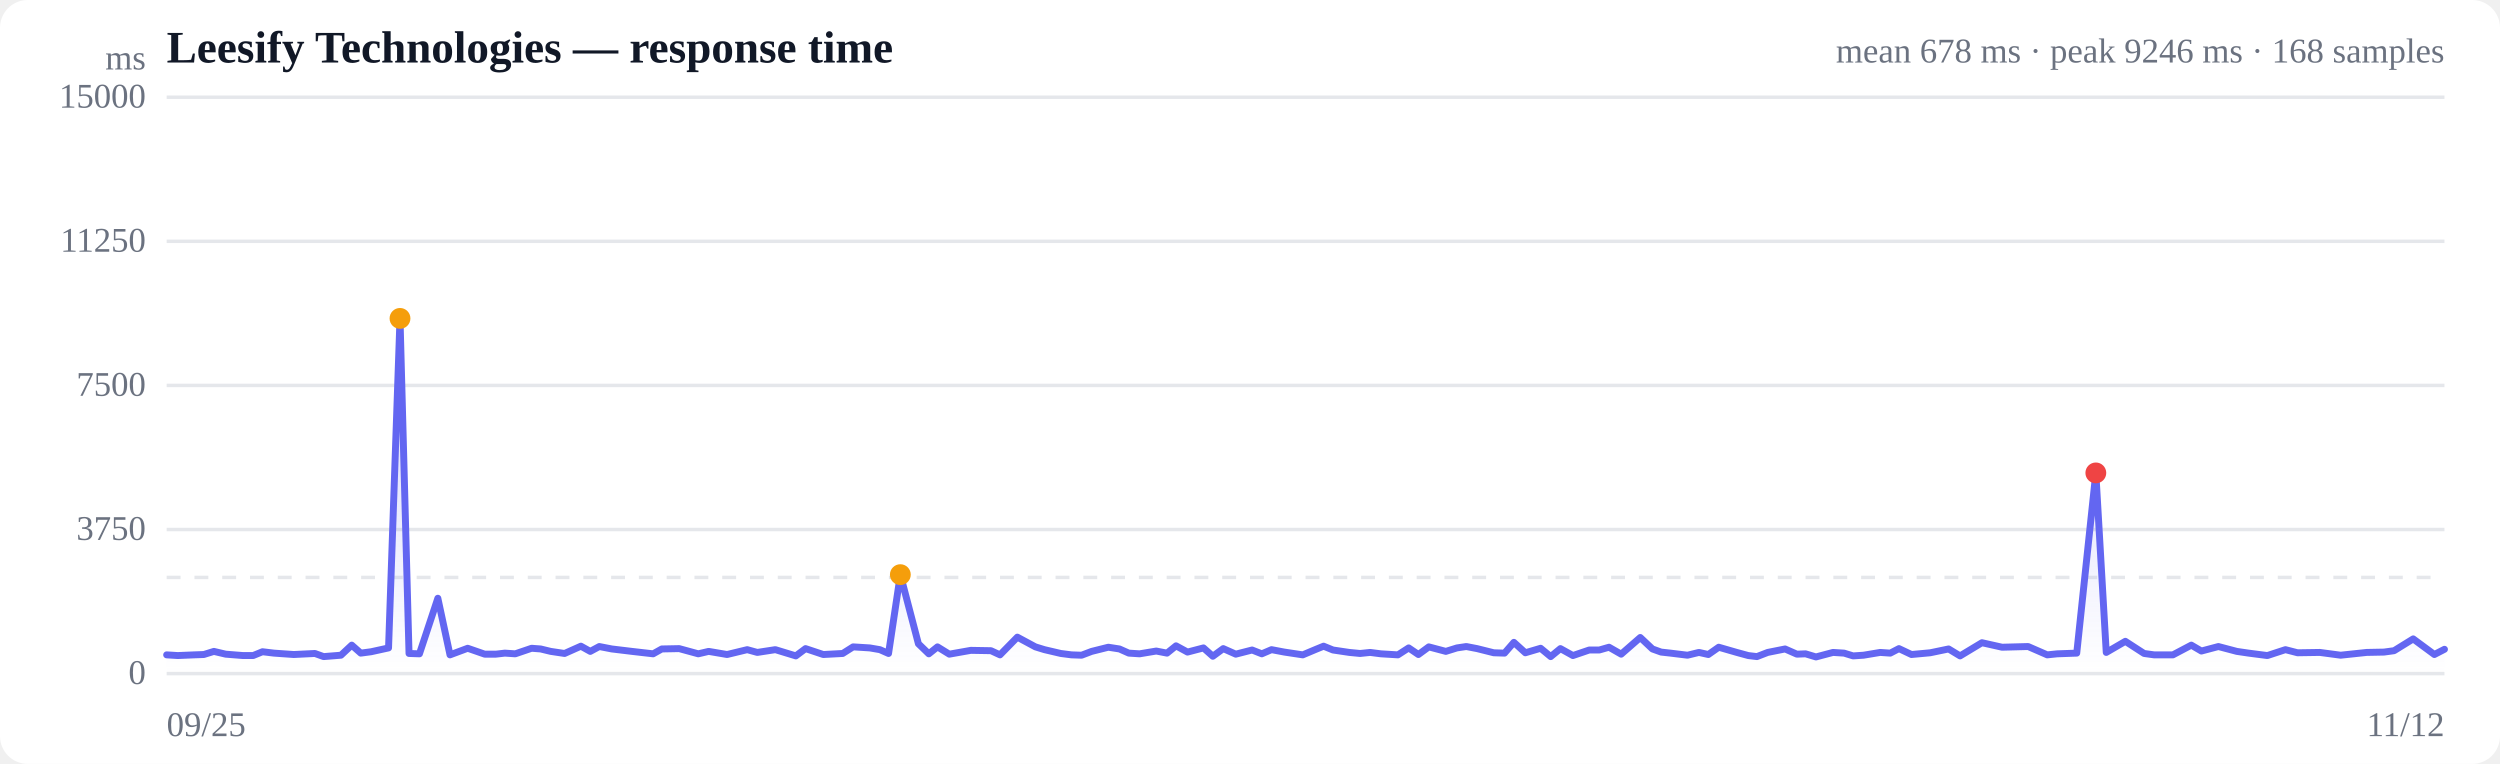
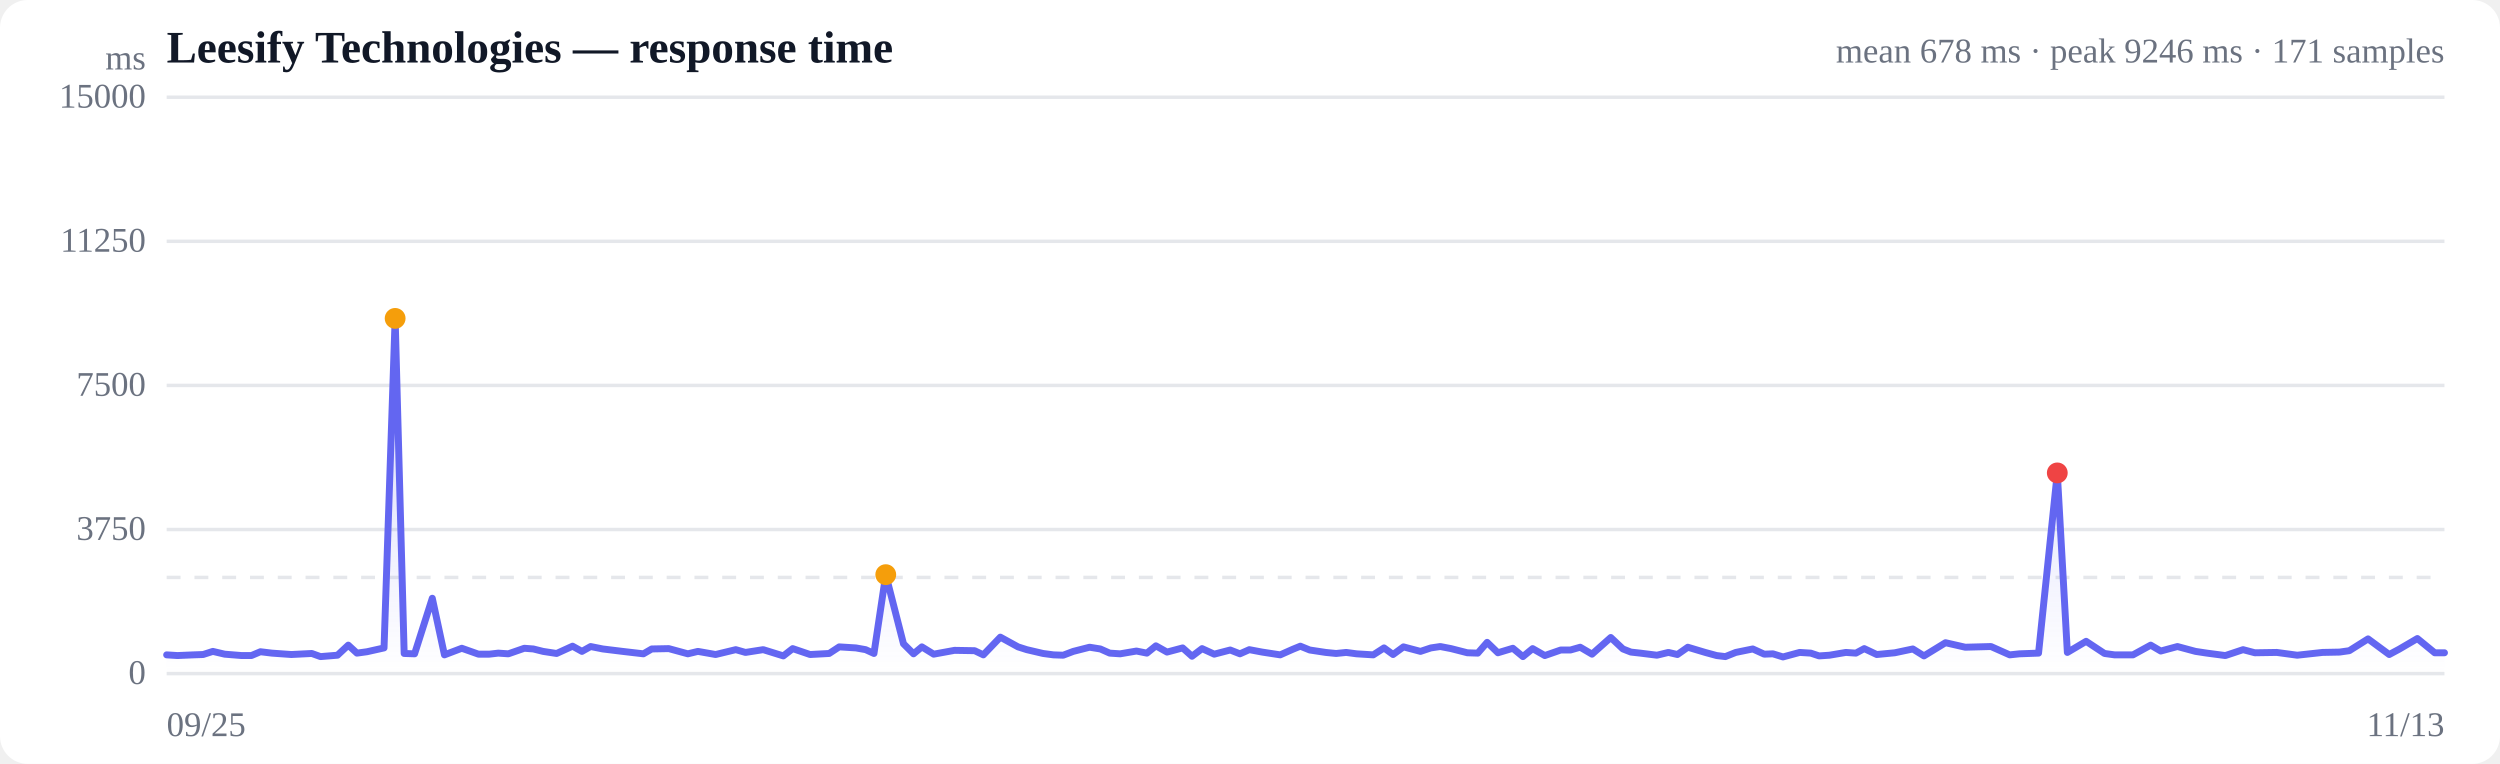
<svg xmlns="http://www.w3.org/2000/svg" viewBox="0 0 720 220" width="720" height="220" role="img" aria-label="Response time over time">
  <style>
  :root { color-scheme: light dark; }
  .bg { fill: #ffffff; }
  .grid { stroke: #e5e7eb; stroke-width: 1; }
  .axis { fill: #6b7280; font-size: 10px; }
  .title { fill: #111827; font-size: 13px; font-weight: 600; }
  .sub { fill: #6b7280; font-size: 10px; }
  .line { stroke: #6366f1; stroke-width: 2; fill: none; stroke-linejoin: round; stroke-linecap: round; }
  .area { fill: url(#fade); }
  .dot-degraded { fill: #f59e0b; }
  .dot-down { fill: #ef4444; }
  .empty { fill: #9ca3af; font-size: 12px; }
  @media (prefers-color-scheme: dark) {
    .bg { fill: #0b0f19; }
    .grid { stroke: #1f2937; }
    .axis, .sub { fill: #9ca3af; }
    .title { fill: #f3f4f6; }
    .line { stroke: #818cf8; }
  }
</style>
  <defs>
    <linearGradient id="fade" x1="0" y1="0" x2="0" y2="1">
      <stop offset="0%" stop-color="#6366f1" stop-opacity="0.28" />
      <stop offset="100%" stop-color="#6366f1" stop-opacity="0" />
    </linearGradient>
  </defs>
  <rect class="bg" width="720" height="220" rx="8" />
  <text class="title" x="48" y="18">Leesify Technologies — response time</text>
-   <text class="sub" x="704" y="18" text-anchor="end">mean 678 ms · peak 9246 ms · 168 samples</text>
+   <text class="sub" x="704" y="18" text-anchor="end">mean 678 ms · peak 9246 ms · 171 samples</text>
  <line class="grid" x1="48" y1="194.0" x2="704" y2="194.0" />
  <text class="axis" x="42" y="197" text-anchor="end">0</text>
  <line class="grid" x1="48" y1="152.5" x2="704" y2="152.5" />
  <text class="axis" x="42" y="155.5" text-anchor="end">3750</text>
  <line class="grid" x1="48" y1="111.0" x2="704" y2="111.0" />
  <text class="axis" x="42" y="114" text-anchor="end">7500</text>
  <line class="grid" x1="48" y1="69.5" x2="704" y2="69.5" />
  <text class="axis" x="42" y="72.5" text-anchor="end">11250</text>
  <line class="grid" x1="48" y1="28.0" x2="704" y2="28.0" />
  <text class="axis" x="42" y="31" text-anchor="end">15000</text>
  <line class="grid" stroke-dasharray="4 4" x1="48" y1="166.3" x2="704" y2="166.3" />
-   <path class="area" d="M48.0,188.6 L48.0,188.6 L51.2,188.8 L55.9,188.6 L58.7,188.5 L61.6,187.6 L65.0,188.4 L70.0,188.8 L72.9,188.8 L75.6,187.7 L78.9,188.1 L84.6,188.5 L90.7,188.2 L93.2,189.1 L98.2,188.7 L101.3,185.8 L103.9,188.1 L106.9,187.7 L111.9,186.6 L115.2,91.7 L117.8,188.2 L120.8,188.3 L126.1,172.3 L129.6,188.6 L134.7,186.7 L139.6,188.4 L142.8,188.4 L145.4,188.1 L148.4,188.3 L153.1,186.7 L155.7,186.9 L158.6,187.6 L162.6,188.2 L167.3,186.1 L170.0,187.6 L172.6,186.2 L176.2,186.9 L182.0,187.6 L188.1,188.3 L190.6,186.9 L195.6,186.8 L201.1,188.3 L204.1,187.6 L209.4,188.5 L215.2,187.1 L218.1,187.9 L223.3,187.1 L229.2,188.9 L232.0,186.8 L237.1,188.5 L242.7,188.2 L245.7,186.3 L250.5,186.6 L253.4,187.1 L255.9,188.2 L259.3,165.5 L264.5,185.4 L267.5,188.3 L270.0,186.3 L273.4,188.4 L279.6,187.3 L285.4,187.4 L288.0,188.6 L293.0,183.5 L298.2,186.3 L300.8,187.1 L305.5,188.2 L308.6,188.6 L311.5,188.7 L314.4,187.6 L319.2,186.4 L322.4,186.9 L325.1,188.1 L328.2,188.3 L333.0,187.5 L336.1,188.1 L338.7,186.0 L342.0,187.8 L346.6,186.6 L349.3,189.0 L352.3,186.8 L355.9,188.4 L360.6,187.2 L363.4,188.3 L366.2,187.1 L369.9,187.8 L375.2,188.6 L379.0,187.0 L381.2,186.1 L383.9,187.2 L388.6,187.9 L391.7,188.2 L394.6,187.9 L397.7,188.3 L402.6,188.6 L405.7,186.6 L408.5,188.5 L411.5,186.3 L416.4,187.6 L419.6,186.6 L422.3,186.2 L425.4,186.8 L430.2,188.0 L433.3,188.1 L436.0,185.0 L439.3,188.0 L443.7,186.7 L446.6,189.1 L449.4,186.8 L453.0,188.8 L457.7,187.2 L460.6,187.2 L463.4,186.4 L466.9,188.4 L472.4,183.6 L475.9,186.9 L478.4,187.8 L481.1,188.1 L486.0,188.7 L489.3,187.9 L492.0,188.5 L495.0,186.4 L500.2,187.9 L503.5,188.8 L506.0,189.1 L509.1,187.9 L514.1,186.9 L517.5,188.4 L520.0,188.3 L523.0,189.2 L527.9,187.9 L531.1,188.1 L533.7,188.9 L536.7,188.7 L541.5,187.9 L544.4,188.1 L546.9,186.8 L550.5,188.5 L555.9,188.0 L561.2,186.9 L564.5,188.9 L570.8,185.1 L576.6,186.4 L584.1,186.2 L589.6,188.6 L592.5,188.3 L598.1,188.1 L603.6,136.2 L606.6,187.9 L612.1,184.7 L617.5,188.2 L620.4,188.6 L625.8,188.6 L631.1,185.8 L634.0,187.5 L638.9,186.2 L644.2,187.6 L647.6,188.1 L653.0,188.8 L658.2,187.1 L661.7,188.0 L668.1,187.9 L674.1,188.7 L681.6,187.9 L686.6,187.8 L689.5,187.4 L695.0,184.0 L701.1,188.5 L704.0,187.0 L704.0,194.0 L48.0,194.0 Z" />
-   <path class="line" d="M48.0,188.6 L51.2,188.8 L55.9,188.6 L58.7,188.5 L61.6,187.6 L65.0,188.4 L70.0,188.8 L72.9,188.8 L75.6,187.7 L78.9,188.1 L84.6,188.5 L90.7,188.2 L93.2,189.1 L98.2,188.7 L101.3,185.8 L103.9,188.1 L106.9,187.7 L111.9,186.6 L115.2,91.7 L117.8,188.2 L120.8,188.3 L126.1,172.3 L129.6,188.6 L134.7,186.7 L139.6,188.4 L142.8,188.4 L145.4,188.1 L148.4,188.3 L153.1,186.7 L155.7,186.9 L158.6,187.6 L162.6,188.2 L167.3,186.1 L170.0,187.6 L172.6,186.2 L176.2,186.9 L182.0,187.6 L188.1,188.3 L190.6,186.9 L195.6,186.8 L201.1,188.3 L204.1,187.6 L209.4,188.5 L215.2,187.1 L218.1,187.9 L223.3,187.1 L229.2,188.9 L232.0,186.8 L237.1,188.5 L242.7,188.2 L245.7,186.3 L250.5,186.6 L253.4,187.1 L255.9,188.2 L259.3,165.5 L264.5,185.4 L267.5,188.3 L270.0,186.3 L273.4,188.4 L279.6,187.3 L285.4,187.4 L288.0,188.6 L293.0,183.5 L298.2,186.3 L300.8,187.1 L305.5,188.2 L308.6,188.6 L311.5,188.7 L314.4,187.6 L319.2,186.4 L322.4,186.9 L325.1,188.1 L328.2,188.3 L333.0,187.5 L336.1,188.1 L338.7,186.0 L342.0,187.8 L346.6,186.6 L349.3,189.0 L352.3,186.8 L355.9,188.4 L360.6,187.2 L363.4,188.3 L366.2,187.1 L369.9,187.8 L375.2,188.6 L379.0,187.0 L381.2,186.1 L383.9,187.2 L388.6,187.9 L391.7,188.2 L394.6,187.9 L397.7,188.3 L402.6,188.6 L405.7,186.6 L408.5,188.5 L411.5,186.3 L416.4,187.6 L419.6,186.6 L422.3,186.2 L425.4,186.8 L430.2,188.0 L433.3,188.1 L436.0,185.0 L439.3,188.0 L443.7,186.7 L446.6,189.1 L449.4,186.8 L453.0,188.8 L457.7,187.2 L460.6,187.2 L463.4,186.4 L466.9,188.4 L472.4,183.6 L475.9,186.9 L478.4,187.8 L481.1,188.1 L486.0,188.7 L489.3,187.9 L492.0,188.5 L495.0,186.4 L500.2,187.9 L503.5,188.8 L506.0,189.1 L509.1,187.9 L514.1,186.9 L517.5,188.4 L520.0,188.3 L523.0,189.2 L527.9,187.9 L531.1,188.1 L533.7,188.9 L536.7,188.7 L541.5,187.9 L544.4,188.1 L546.9,186.8 L550.5,188.5 L555.9,188.0 L561.2,186.9 L564.5,188.9 L570.8,185.1 L576.6,186.4 L584.1,186.2 L589.6,188.6 L592.5,188.3 L598.1,188.1 L603.6,136.2 L606.6,187.9 L612.1,184.7 L617.5,188.2 L620.4,188.6 L625.8,188.6 L631.1,185.8 L634.0,187.5 L638.9,186.2 L644.2,187.6 L647.6,188.1 L653.0,188.8 L658.2,187.1 L661.7,188.0 L668.1,187.9 L674.1,188.7 L681.6,187.9 L686.6,187.8 L689.5,187.4 L695.0,184.0 L701.1,188.5 L704.0,187.0" />
-   <circle class="dot-degraded" cx="115.2" cy="91.7" r="3" />
-   <circle class="dot-degraded" cx="259.3" cy="165.5" r="3" />
-   <circle class="dot-down" cx="603.6" cy="136.2" r="3" />
+   <path class="area" d="M48.0,188.6 L48.0,188.6 L51.1,188.8 L55.7,188.6 L58.5,188.5 L61.3,187.6 L64.7,188.4 L69.6,188.8 L72.4,188.8 L75.0,187.7 L78.3,188.1 L83.9,188.5 L89.8,188.2 L92.3,189.1 L97.2,188.7 L100.3,185.8 L102.8,188.1 L105.7,187.7 L110.6,186.6 L113.8,91.7 L116.4,188.2 L119.4,188.3 L124.5,172.3 L128.0,188.6 L133.0,186.7 L137.8,188.4 L140.9,188.4 L143.5,188.1 L146.4,188.3 L151.0,186.7 L153.6,186.9 L156.4,187.6 L160.3,188.2 L164.9,186.1 L167.6,187.6 L170.1,186.2 L173.6,186.9 L179.3,187.6 L185.3,188.3 L187.7,186.9 L192.6,186.8 L198.1,188.3 L201.0,187.6 L206.1,188.5 L211.9,187.1 L214.7,187.9 L219.8,187.1 L225.6,188.9 L228.3,186.8 L233.3,188.5 L238.8,188.2 L241.7,186.3 L246.5,186.6 L249.3,187.1 L251.7,188.2 L255.1,165.5 L260.2,185.4 L263.1,188.3 L265.5,186.3 L268.9,188.4 L274.9,187.3 L280.7,187.4 L283.2,188.6 L288.1,183.5 L293.2,186.3 L295.7,187.1 L300.4,188.2 L303.4,188.6 L306.2,188.7 L309.1,187.6 L313.8,186.4 L316.9,186.9 L319.6,188.1 L322.6,188.3 L327.3,187.5 L330.3,188.1 L332.9,186.0 L336.1,187.8 L340.6,186.6 L343.3,189.0 L346.2,186.8 L349.7,188.4 L354.3,187.2 L357.1,188.3 L359.8,187.1 L363.5,187.8 L368.7,188.6 L372.3,187.0 L374.5,186.1 L377.2,187.2 L381.8,187.9 L384.8,188.2 L387.7,187.9 L390.7,188.3 L395.5,188.6 L398.6,186.6 L401.2,188.5 L404.2,186.3 L409.1,187.6 L412.1,186.6 L414.8,186.2 L417.9,186.8 L422.6,188.0 L425.6,188.1 L428.3,185.0 L431.4,188.0 L435.7,186.7 L438.6,189.1 L441.4,186.8 L444.9,188.8 L449.5,187.2 L452.3,187.2 L455.1,186.4 L458.5,188.4 L463.9,183.6 L467.4,186.9 L469.7,187.8 L472.4,188.1 L477.2,188.7 L480.5,187.9 L483.1,188.5 L486.1,186.4 L491.1,187.9 L494.4,188.8 L496.9,189.1 L499.9,187.9 L504.8,186.9 L508.1,188.4 L510.6,188.3 L513.5,189.2 L518.3,187.9 L521.5,188.1 L523.9,188.9 L526.9,188.7 L531.6,187.9 L534.5,188.1 L536.9,186.8 L540.5,188.5 L545.7,188.0 L550.9,186.9 L554.1,188.9 L560.3,185.1 L566.0,186.4 L573.4,186.2 L578.8,188.6 L581.6,188.3 L587.1,188.1 L592.5,136.2 L595.4,187.9 L600.8,184.7 L606.1,188.2 L609.0,188.6 L614.3,188.6 L619.4,185.8 L622.3,187.5 L627.1,186.2 L632.3,187.6 L635.6,188.1 L640.9,188.8 L646.0,187.1 L649.4,188.0 L655.7,187.9 L661.6,188.7 L668.9,187.9 L673.8,187.8 L676.6,187.4 L682.0,184.0 L688.1,188.5 L690.9,187.0 L696.2,183.9 L701.2,188.0 L704.0,188.0 L704.0,194.0 L48.0,194.0 Z" />
+   <path class="line" d="M48.0,188.6 L51.1,188.8 L55.7,188.6 L58.5,188.5 L61.3,187.6 L64.7,188.4 L69.6,188.8 L72.4,188.8 L75.0,187.7 L78.3,188.1 L83.9,188.5 L89.8,188.2 L92.3,189.1 L97.2,188.7 L100.3,185.8 L102.8,188.1 L105.7,187.7 L110.6,186.6 L113.8,91.7 L116.4,188.2 L119.4,188.3 L124.5,172.3 L128.0,188.6 L133.0,186.7 L137.8,188.4 L140.9,188.4 L143.5,188.1 L146.4,188.3 L151.0,186.7 L153.6,186.9 L156.4,187.6 L160.3,188.2 L164.9,186.1 L167.6,187.6 L170.1,186.2 L173.6,186.9 L179.3,187.6 L185.3,188.3 L187.7,186.9 L192.6,186.8 L198.1,188.3 L201.0,187.6 L206.1,188.5 L211.9,187.1 L214.7,187.9 L219.8,187.1 L225.6,188.9 L228.3,186.8 L233.3,188.5 L238.8,188.2 L241.7,186.3 L246.5,186.6 L249.3,187.1 L251.7,188.2 L255.1,165.5 L260.2,185.4 L263.1,188.3 L265.5,186.3 L268.9,188.4 L274.9,187.3 L280.7,187.4 L283.2,188.6 L288.1,183.5 L293.2,186.3 L295.7,187.1 L300.4,188.2 L303.4,188.6 L306.2,188.7 L309.1,187.6 L313.8,186.4 L316.9,186.9 L319.6,188.1 L322.6,188.3 L327.3,187.5 L330.3,188.1 L332.9,186.0 L336.1,187.8 L340.6,186.6 L343.3,189.0 L346.2,186.8 L349.7,188.4 L354.3,187.2 L357.1,188.3 L359.8,187.1 L363.5,187.8 L368.7,188.6 L372.3,187.0 L374.5,186.1 L377.2,187.2 L381.8,187.9 L384.8,188.2 L387.7,187.9 L390.7,188.3 L395.5,188.6 L398.6,186.6 L401.2,188.5 L404.2,186.3 L409.1,187.6 L412.1,186.6 L414.8,186.2 L417.9,186.8 L422.6,188.0 L425.6,188.1 L428.3,185.0 L431.4,188.0 L435.7,186.7 L438.6,189.1 L441.4,186.8 L444.9,188.8 L449.5,187.2 L452.3,187.2 L455.1,186.4 L458.5,188.4 L463.9,183.6 L467.4,186.9 L469.7,187.8 L472.4,188.1 L477.2,188.7 L480.5,187.9 L483.1,188.5 L486.1,186.4 L491.1,187.9 L494.4,188.8 L496.9,189.1 L499.9,187.9 L504.8,186.9 L508.1,188.4 L510.6,188.3 L513.5,189.2 L518.3,187.9 L521.5,188.1 L523.9,188.9 L526.9,188.7 L531.6,187.9 L534.5,188.1 L536.9,186.8 L540.5,188.5 L545.7,188.0 L550.9,186.9 L554.1,188.9 L560.3,185.1 L566.0,186.4 L573.4,186.2 L578.8,188.6 L581.6,188.3 L587.1,188.1 L592.5,136.2 L595.4,187.9 L600.8,184.7 L606.1,188.2 L609.0,188.6 L614.3,188.6 L619.4,185.8 L622.3,187.5 L627.1,186.2 L632.3,187.6 L635.6,188.1 L640.9,188.8 L646.0,187.1 L649.4,188.0 L655.7,187.9 L661.6,188.7 L668.9,187.9 L673.8,187.8 L676.6,187.4 L682.0,184.0 L688.1,188.5 L690.9,187.0 L696.2,183.9 L701.2,188.0 L704.0,188.0" />
+   <circle class="dot-degraded" cx="113.8" cy="91.7" r="3" />
+   <circle class="dot-degraded" cx="255.1" cy="165.5" r="3" />
+   <circle class="dot-down" cx="592.5" cy="136.2" r="3" />
  <text class="axis" x="48" y="212">09/25</text>
-   <text class="axis" x="704" y="212" text-anchor="end">11/12</text>
+   <text class="axis" x="704" y="212" text-anchor="end">11/13</text>
  <text class="axis" x="42" y="20" text-anchor="end">ms</text>
</svg>
